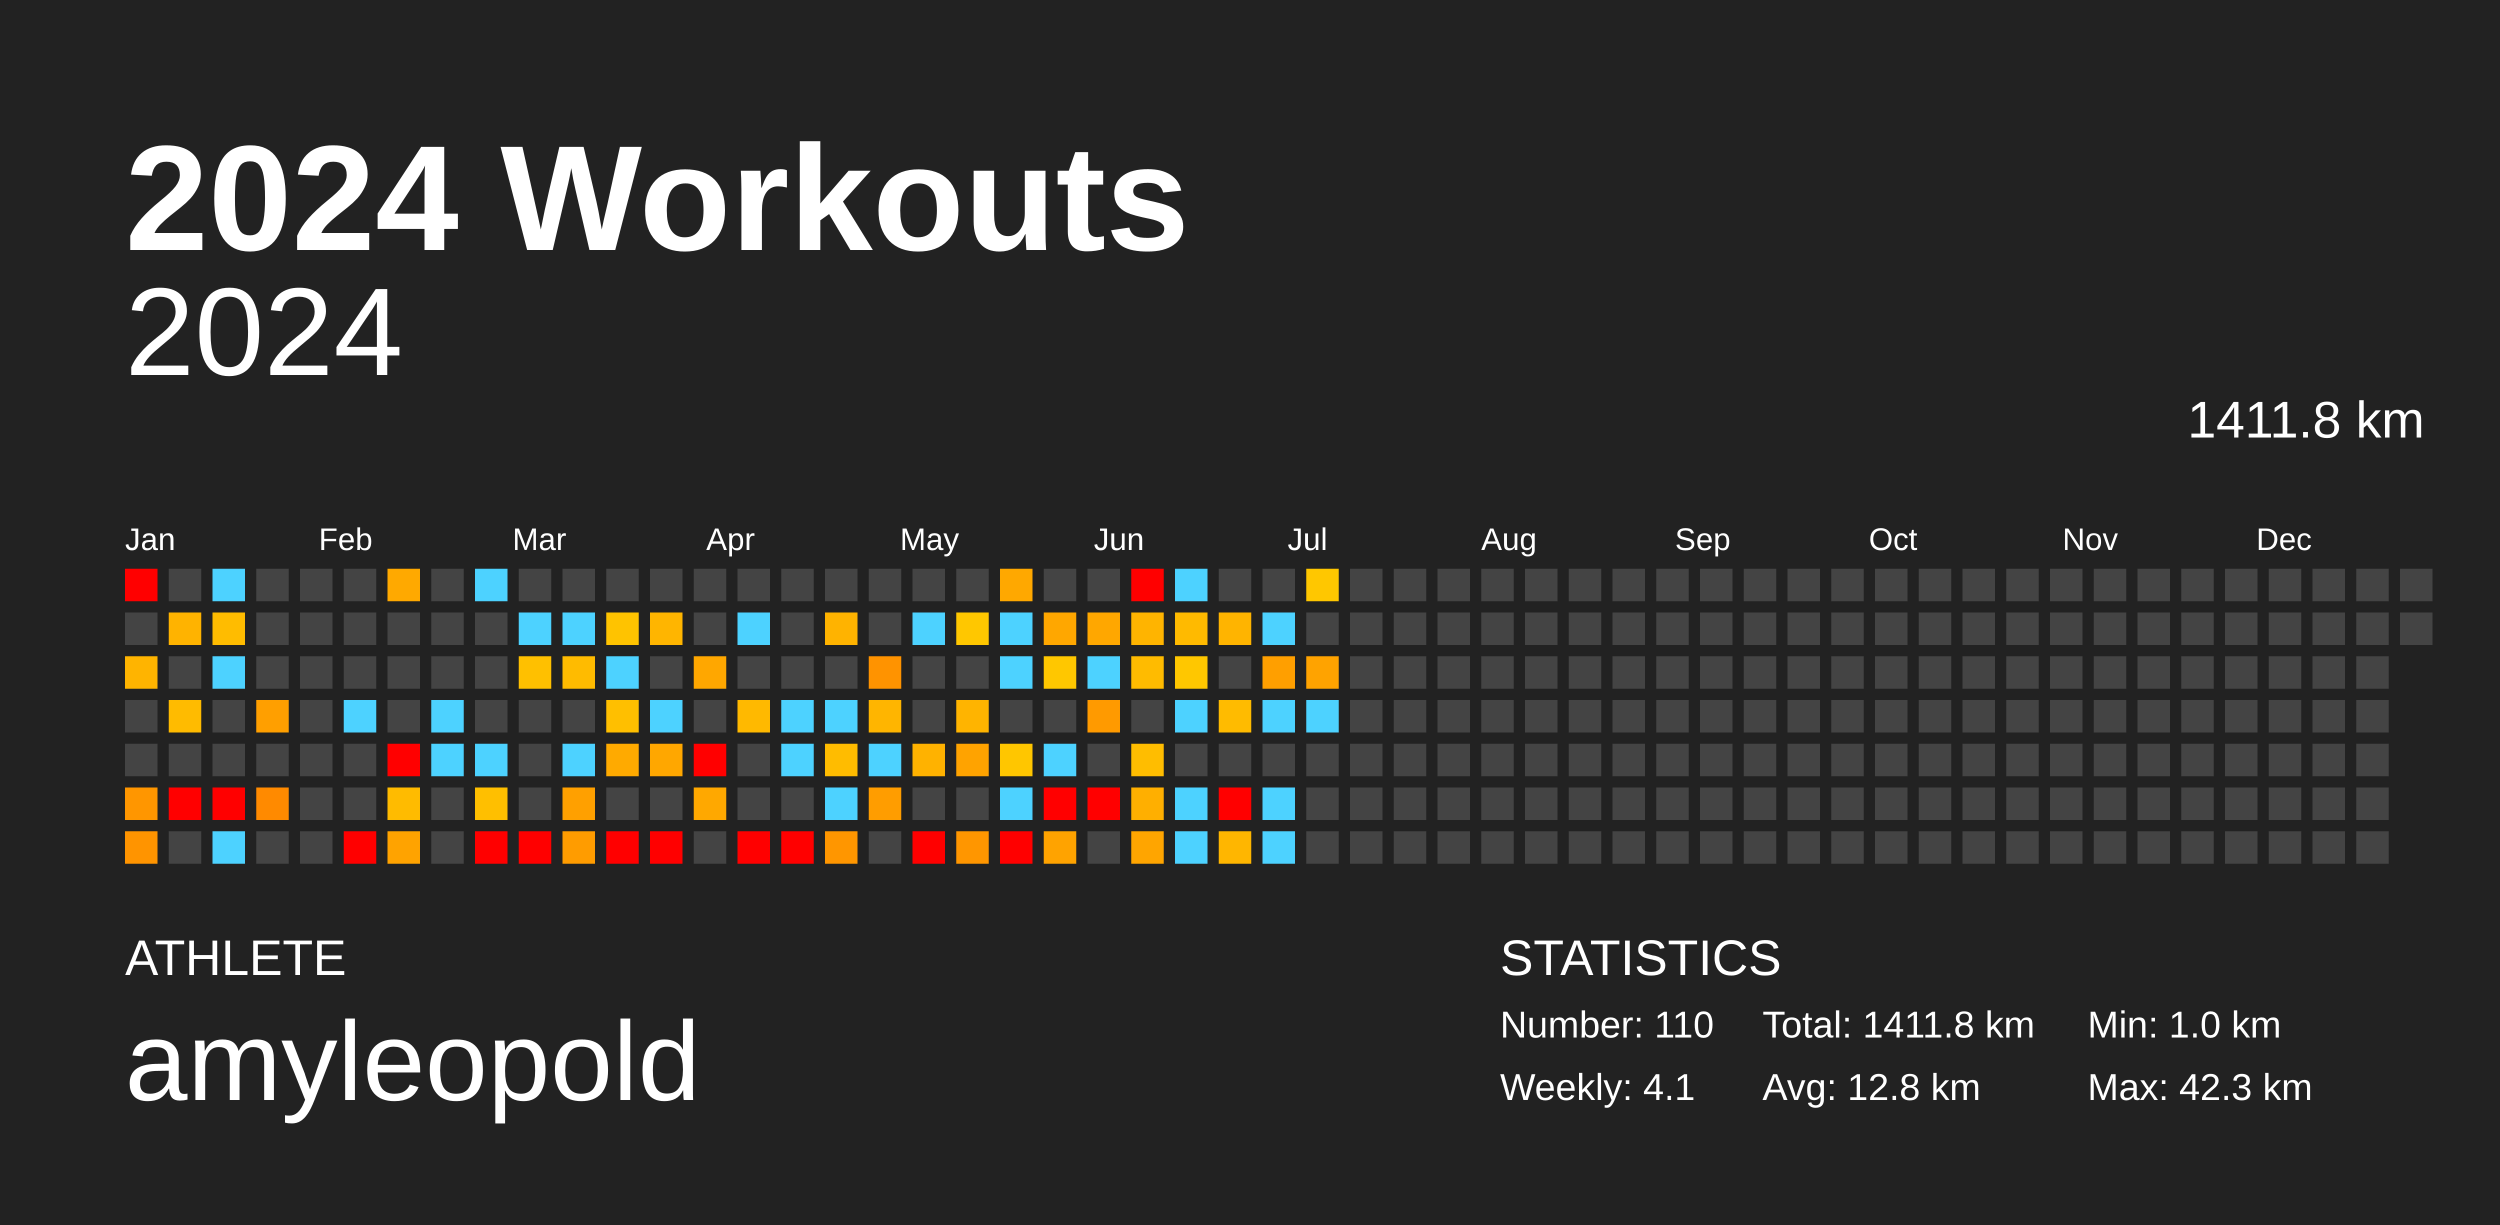
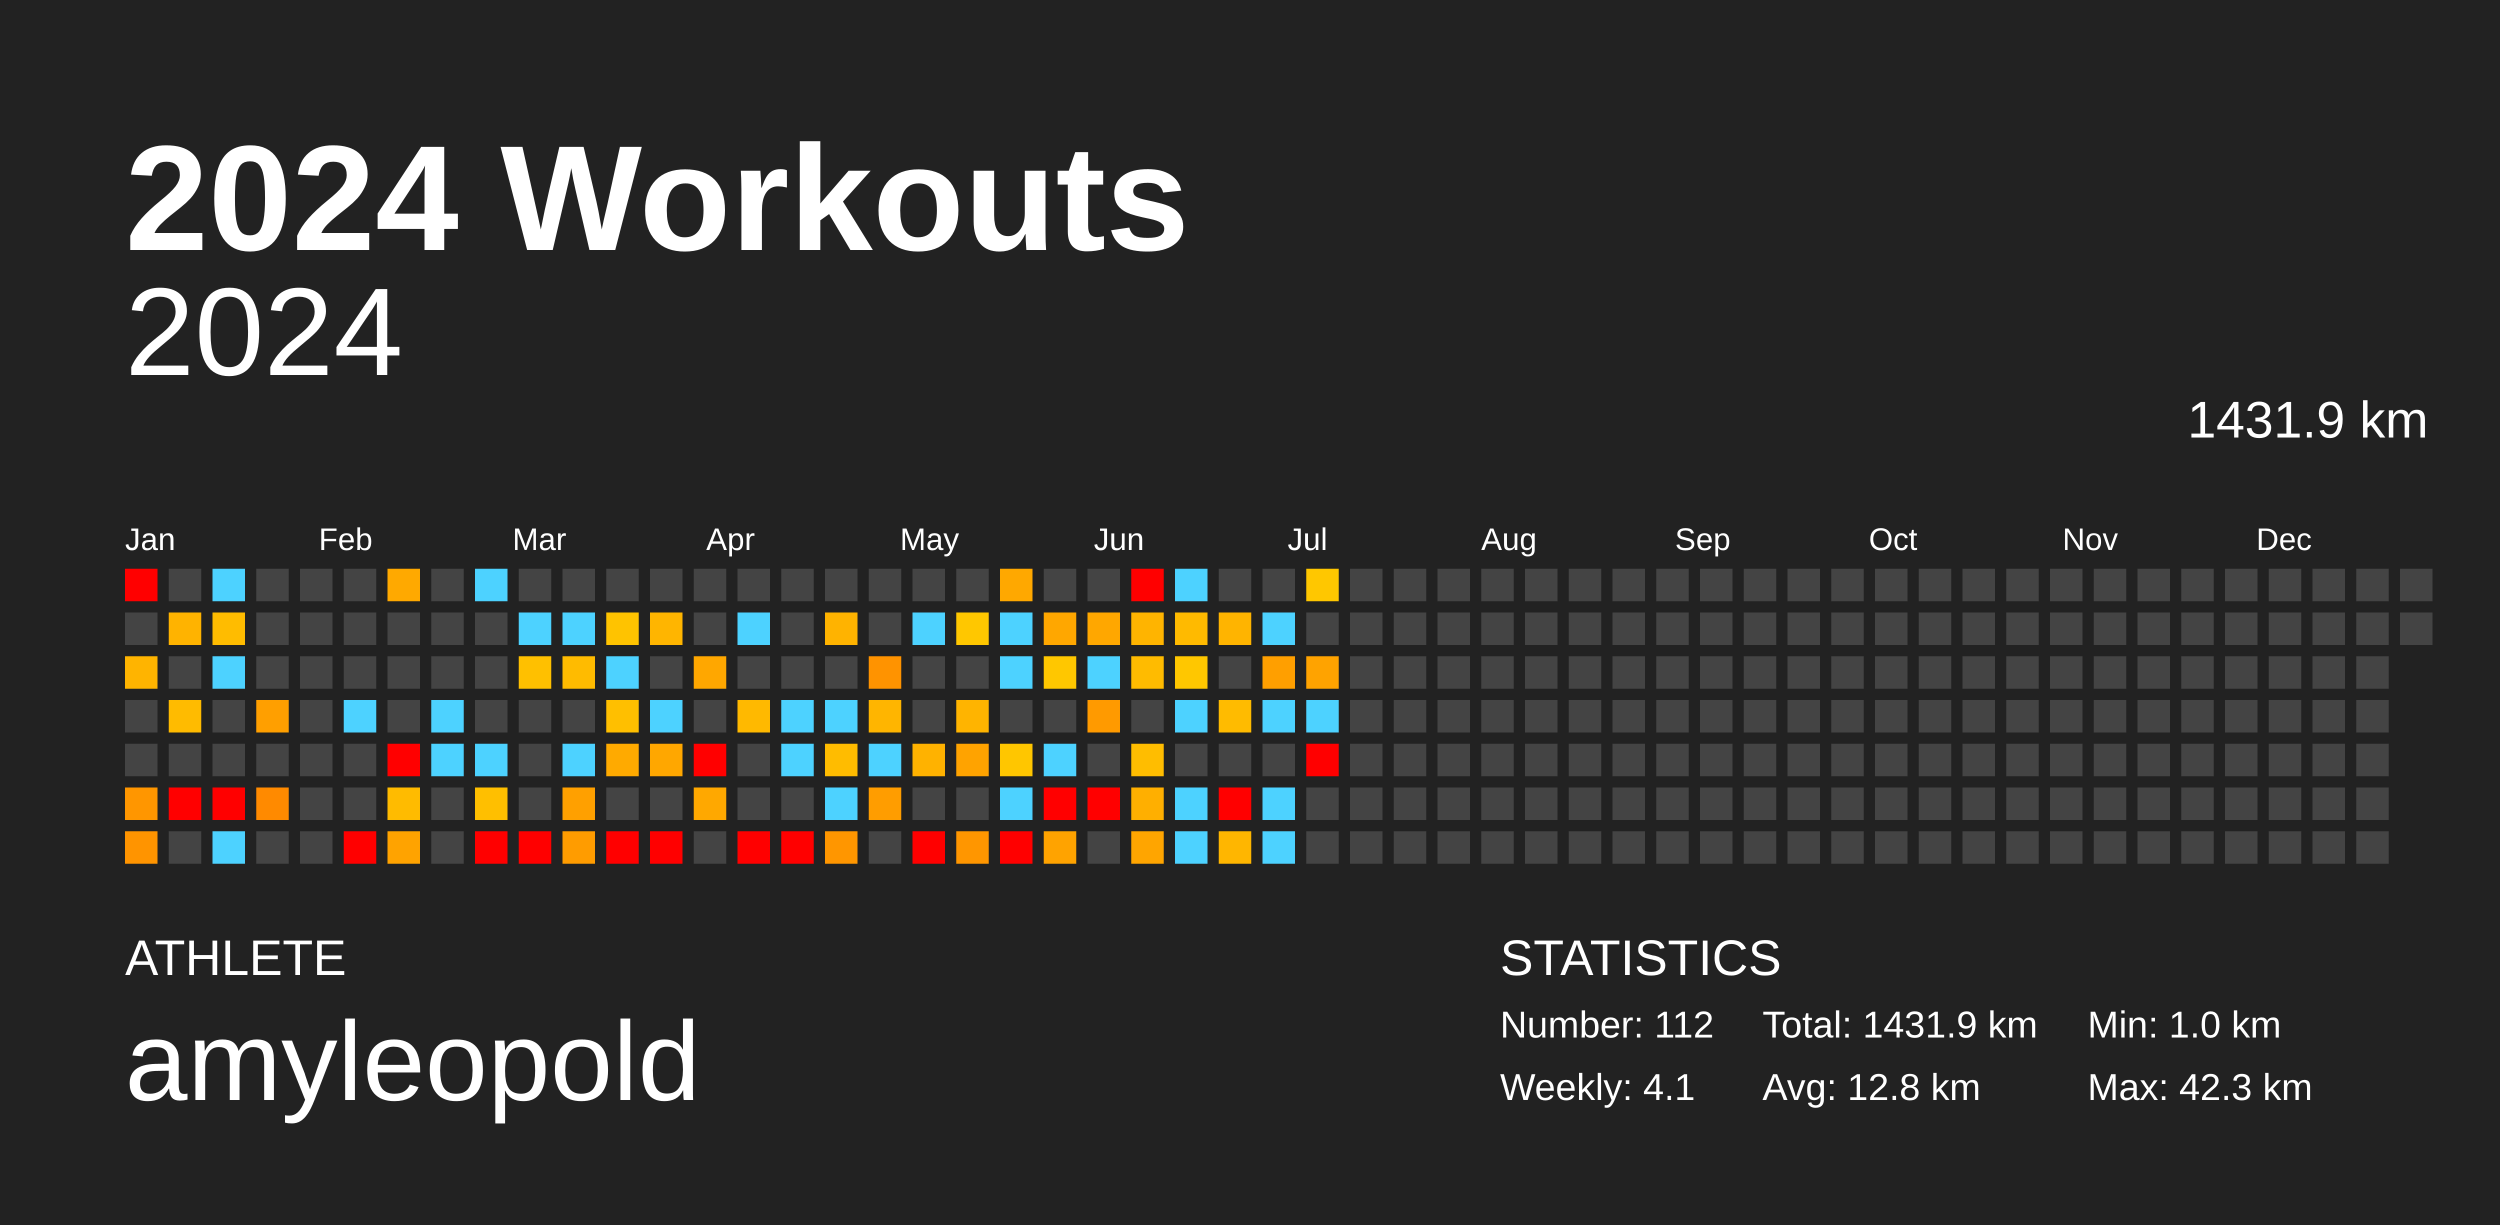
<svg xmlns="http://www.w3.org/2000/svg" baseProfile="full" height="98mm" version="1.1" viewBox="0,0,200,98" width="200mm">
  <defs />
  <rect fill="#222222" height="98" width="200" x="0" y="0" />
  <text fill="#FFFFFF" style="font-size:12px; font-family:Arial; font-weight:bold;" x="10" y="20">2024 Workouts</text>
  <text fill="#FFFFFF" style="font-size:4px; font-family:Arial" x="10" y="78">ATHLETE</text>
  <text fill="#FFFFFF" style="font-size:9px; font-family:Arial" x="10" y="88">amyleopold</text>
  <text fill="#FFFFFF" style="font-size:4px; font-family:Arial" x="120" y="78">STATISTICS</text>
-   <text fill="#FFFFFF" style="font-size:3px; font-family:Arial" x="120" y="83">Number: 110</text>
+   <text fill="#FFFFFF" style="font-size:3px; font-family:Arial" x="120" y="83">Number: 112</text>
  <text fill="#FFFFFF" style="font-size:3px; font-family:Arial" x="120" y="88">Weekly: 4.1</text>
-   <text fill="#FFFFFF" style="font-size:3px; font-family:Arial" x="141" y="83">Total: 1411.8 km</text>
+   <text fill="#FFFFFF" style="font-size:3px; font-family:Arial" x="141" y="83">Total: 1431.9 km</text>
  <text fill="#FFFFFF" style="font-size:3px; font-family:Arial" x="141" y="88">Avg: 12.8 km</text>
  <text fill="#FFFFFF" style="font-size:3px; font-family:Arial" x="167" y="83">Min: 1.0 km</text>
  <text fill="#FFFFFF" style="font-size:3px; font-family:Arial" x="167" y="88">Max: 42.3 km</text>
  <text alignment-baseline="hanging" fill="#FFFFFF" style="font-size:10.0px; font-family:Arial;" x="10" y="30">2024</text>
-   <text alignment-baseline="hanging" fill="#FFFFFF" style="font-size:4.125px; font-family:Arial;" x="175" y="35">1411.8 km</text>
+   <text alignment-baseline="hanging" fill="#FFFFFF" style="font-size:4.125px; font-family:Arial;" x="175" y="35">1431.9 km</text>
  <text fill="#FFFFFF" style="font-size:2.5px; font-family:Arial" x="10.0" y="44">Jan</text>
  <text fill="#FFFFFF" style="font-size:2.5px; font-family:Arial" x="25.5" y="44">Feb</text>
  <text fill="#FFFFFF" style="font-size:2.5px; font-family:Arial" x="41.0" y="44">Mar</text>
  <text fill="#FFFFFF" style="font-size:2.5px; font-family:Arial" x="56.5" y="44">Apr</text>
  <text fill="#FFFFFF" style="font-size:2.5px; font-family:Arial" x="72.0" y="44">May</text>
  <text fill="#FFFFFF" style="font-size:2.5px; font-family:Arial" x="87.5" y="44">Jun</text>
  <text fill="#FFFFFF" style="font-size:2.5px; font-family:Arial" x="103.0" y="44">Jul</text>
  <text fill="#FFFFFF" style="font-size:2.5px; font-family:Arial" x="118.5" y="44">Aug</text>
  <text fill="#FFFFFF" style="font-size:2.5px; font-family:Arial" x="134.0" y="44">Sep</text>
  <text fill="#FFFFFF" style="font-size:2.5px; font-family:Arial" x="149.5" y="44">Oct</text>
  <text fill="#FFFFFF" style="font-size:2.5px; font-family:Arial" x="165.0" y="44">Nov</text>
  <text fill="#FFFFFF" style="font-size:2.5px; font-family:Arial" x="180.5" y="44">Dec</text>
  <rect fill="red" height="2.6" width="2.6" x="10.0" y="45.5" />
  <rect fill="#444444" height="2.6" width="2.6" x="10.0" y="49.0" />
  <rect fill="#ffb400" height="2.6" width="2.6" x="10.0" y="52.5" />
  <rect fill="#444444" height="2.6" width="2.6" x="10.0" y="56.0" />
  <rect fill="#444444" height="2.6" width="2.6" x="10.0" y="59.5" />
  <rect fill="#ff9600" height="2.6" width="2.6" x="10.0" y="63.0" />
  <rect fill="#ff9400" height="2.6" width="2.6" x="10.0" y="66.5" />
  <rect fill="#444444" height="2.6" width="2.6" x="13.5" y="45.5" />
  <rect fill="#ffb300" height="2.6" width="2.6" x="13.5" y="49.0" />
  <rect fill="#444444" height="2.6" width="2.6" x="13.5" y="52.5" />
  <rect fill="#ffbb00" height="2.6" width="2.6" x="13.5" y="56.0" />
  <rect fill="#444444" height="2.6" width="2.6" x="13.5" y="59.5" />
  <rect fill="red" height="2.6" width="2.6" x="13.5" y="63.0" />
  <rect fill="#444444" height="2.6" width="2.6" x="13.5" y="66.5" />
  <rect fill="#4dd2ff" height="2.6" width="2.6" x="17.0" y="45.5" />
  <rect fill="#ffbc00" height="2.6" width="2.6" x="17.0" y="49.0" />
  <rect fill="#4dd2ff" height="2.6" width="2.6" x="17.0" y="52.5" />
  <rect fill="#444444" height="2.6" width="2.6" x="17.0" y="56.0" />
  <rect fill="#444444" height="2.6" width="2.6" x="17.0" y="59.5" />
  <rect fill="red" height="2.6" width="2.6" x="17.0" y="63.0" />
  <rect fill="#4dd2ff" height="2.6" width="2.6" x="17.0" y="66.5" />
  <rect fill="#444444" height="2.6" width="2.6" x="20.5" y="45.5" />
  <rect fill="#444444" height="2.6" width="2.6" x="20.5" y="49.0" />
  <rect fill="#444444" height="2.6" width="2.6" x="20.5" y="52.5" />
  <rect fill="#ff9f00" height="2.6" width="2.6" x="20.5" y="56.0" />
  <rect fill="#444444" height="2.6" width="2.6" x="20.5" y="59.5" />
  <rect fill="#ff8a00" height="2.6" width="2.6" x="20.5" y="63.0" />
  <rect fill="#444444" height="2.6" width="2.6" x="20.5" y="66.5" />
  <rect fill="#444444" height="2.6" width="2.6" x="24.0" y="45.5" />
  <rect fill="#444444" height="2.6" width="2.6" x="24.0" y="49.0" />
  <rect fill="#444444" height="2.6" width="2.6" x="24.0" y="52.5" />
  <rect fill="#444444" height="2.6" width="2.6" x="24.0" y="56.0" />
  <rect fill="#444444" height="2.6" width="2.6" x="24.0" y="59.5" />
  <rect fill="#444444" height="2.6" width="2.6" x="24.0" y="63.0" />
  <rect fill="#444444" height="2.6" width="2.6" x="24.0" y="66.5" />
  <rect fill="#444444" height="2.6" width="2.6" x="27.5" y="45.5" />
  <rect fill="#444444" height="2.6" width="2.6" x="27.5" y="49.0" />
  <rect fill="#444444" height="2.6" width="2.6" x="27.5" y="52.5" />
  <rect fill="#4dd2ff" height="2.6" width="2.6" x="27.5" y="56.0" />
  <rect fill="#444444" height="2.6" width="2.6" x="27.5" y="59.5" />
  <rect fill="#444444" height="2.6" width="2.6" x="27.5" y="63.0" />
  <rect fill="red" height="2.6" width="2.6" x="27.5" y="66.5" />
  <rect fill="#ffa900" height="2.6" width="2.6" x="31.0" y="45.5" />
  <rect fill="#444444" height="2.6" width="2.6" x="31.0" y="49.0" />
  <rect fill="#444444" height="2.6" width="2.6" x="31.0" y="52.5" />
  <rect fill="#444444" height="2.6" width="2.6" x="31.0" y="56.0" />
  <rect fill="red" height="2.6" width="2.6" x="31.0" y="59.5" />
  <rect fill="#ffbb00" height="2.6" width="2.6" x="31.0" y="63.0" />
  <rect fill="#ffa300" height="2.6" width="2.6" x="31.0" y="66.5" />
  <rect fill="#444444" height="2.6" width="2.6" x="34.5" y="45.5" />
  <rect fill="#444444" height="2.6" width="2.6" x="34.5" y="49.0" />
  <rect fill="#444444" height="2.6" width="2.6" x="34.5" y="52.5" />
  <rect fill="#4dd2ff" height="2.6" width="2.6" x="34.5" y="56.0" />
  <rect fill="#4dd2ff" height="2.6" width="2.6" x="34.5" y="59.5" />
  <rect fill="#444444" height="2.6" width="2.6" x="34.5" y="63.0" />
  <rect fill="#444444" height="2.6" width="2.6" x="34.5" y="66.5" />
  <rect fill="#4dd2ff" height="2.6" width="2.6" x="38.0" y="45.5" />
  <rect fill="#444444" height="2.6" width="2.6" x="38.0" y="49.0" />
  <rect fill="#444444" height="2.6" width="2.6" x="38.0" y="52.5" />
  <rect fill="#444444" height="2.6" width="2.6" x="38.0" y="56.0" />
  <rect fill="#4dd2ff" height="2.6" width="2.6" x="38.0" y="59.5" />
  <rect fill="#ffbf00" height="2.6" width="2.6" x="38.0" y="63.0" />
  <rect fill="red" height="2.6" width="2.6" x="38.0" y="66.5" />
  <rect fill="#444444" height="2.6" width="2.6" x="41.5" y="45.5" />
  <rect fill="#4dd2ff" height="2.6" width="2.6" x="41.5" y="49.0" />
  <rect fill="#ffc000" height="2.6" width="2.6" x="41.5" y="52.5" />
  <rect fill="#444444" height="2.6" width="2.6" x="41.5" y="56.0" />
  <rect fill="#444444" height="2.6" width="2.6" x="41.5" y="59.5" />
  <rect fill="#444444" height="2.6" width="2.6" x="41.5" y="63.0" />
  <rect fill="red" height="2.6" width="2.6" x="41.5" y="66.5" />
  <rect fill="#444444" height="2.6" width="2.6" x="45.0" y="45.5" />
  <rect fill="#4dd2ff" height="2.6" width="2.6" x="45.0" y="49.0" />
  <rect fill="#ffbb00" height="2.6" width="2.6" x="45.0" y="52.5" />
  <rect fill="#444444" height="2.6" width="2.6" x="45.0" y="56.0" />
  <rect fill="#4dd2ff" height="2.6" width="2.6" x="45.0" y="59.5" />
  <rect fill="#ffa000" height="2.6" width="2.6" x="45.0" y="63.0" />
  <rect fill="#ff9c00" height="2.6" width="2.6" x="45.0" y="66.5" />
  <rect fill="#444444" height="2.6" width="2.6" x="48.5" y="45.5" />
  <rect fill="#ffc300" height="2.6" width="2.6" x="48.5" y="49.0" />
  <rect fill="#4dd2ff" height="2.6" width="2.6" x="48.5" y="52.5" />
  <rect fill="#ffbf00" height="2.6" width="2.6" x="48.5" y="56.0" />
  <rect fill="#ffaa00" height="2.6" width="2.6" x="48.5" y="59.5" />
  <rect fill="#444444" height="2.6" width="2.6" x="48.5" y="63.0" />
  <rect fill="red" height="2.6" width="2.6" x="48.5" y="66.5" />
  <rect fill="#444444" height="2.6" width="2.6" x="52.0" y="45.5" />
  <rect fill="#ffb500" height="2.6" width="2.6" x="52.0" y="49.0" />
  <rect fill="#444444" height="2.6" width="2.6" x="52.0" y="52.5" />
  <rect fill="#4dd2ff" height="2.6" width="2.6" x="52.0" y="56.0" />
  <rect fill="#ffa700" height="2.6" width="2.6" x="52.0" y="59.5" />
  <rect fill="#444444" height="2.6" width="2.6" x="52.0" y="63.0" />
  <rect fill="red" height="2.6" width="2.6" x="52.0" y="66.5" />
  <rect fill="#444444" height="2.6" width="2.6" x="55.5" y="45.5" />
  <rect fill="#444444" height="2.6" width="2.6" x="55.5" y="49.0" />
  <rect fill="#ffa700" height="2.6" width="2.6" x="55.5" y="52.5" />
  <rect fill="#444444" height="2.6" width="2.6" x="55.5" y="56.0" />
  <rect fill="red" height="2.6" width="2.6" x="55.5" y="59.5" />
  <rect fill="#ffa800" height="2.6" width="2.6" x="55.5" y="63.0" />
  <rect fill="#444444" height="2.6" width="2.6" x="55.5" y="66.5" />
  <rect fill="#444444" height="2.6" width="2.6" x="59.0" y="45.5" />
  <rect fill="#4dd2ff" height="2.6" width="2.6" x="59.0" y="49.0" />
  <rect fill="#444444" height="2.6" width="2.6" x="59.0" y="52.5" />
  <rect fill="#ffb900" height="2.6" width="2.6" x="59.0" y="56.0" />
  <rect fill="#444444" height="2.6" width="2.6" x="59.0" y="59.5" />
  <rect fill="#444444" height="2.6" width="2.6" x="59.0" y="63.0" />
  <rect fill="red" height="2.6" width="2.6" x="59.0" y="66.5" />
  <rect fill="#444444" height="2.6" width="2.6" x="62.5" y="45.5" />
  <rect fill="#444444" height="2.6" width="2.6" x="62.5" y="49.0" />
  <rect fill="#444444" height="2.6" width="2.6" x="62.5" y="52.5" />
  <rect fill="#4dd2ff" height="2.6" width="2.6" x="62.5" y="56.0" />
  <rect fill="#4dd2ff" height="2.6" width="2.6" x="62.5" y="59.5" />
  <rect fill="#444444" height="2.6" width="2.6" x="62.5" y="63.0" />
  <rect fill="red" height="2.6" width="2.6" x="62.5" y="66.5" />
  <rect fill="#444444" height="2.6" width="2.6" x="66.0" y="45.5" />
  <rect fill="#ffb300" height="2.6" width="2.6" x="66.0" y="49.0" />
  <rect fill="#444444" height="2.6" width="2.6" x="66.0" y="52.5" />
  <rect fill="#4dd2ff" height="2.6" width="2.6" x="66.0" y="56.0" />
  <rect fill="#ffbc00" height="2.6" width="2.6" x="66.0" y="59.5" />
  <rect fill="#4dd2ff" height="2.6" width="2.6" x="66.0" y="63.0" />
  <rect fill="#ff9600" height="2.6" width="2.6" x="66.0" y="66.5" />
  <rect fill="#444444" height="2.6" width="2.6" x="69.5" y="45.5" />
  <rect fill="#444444" height="2.6" width="2.6" x="69.5" y="49.0" />
  <rect fill="#ff9300" height="2.6" width="2.6" x="69.5" y="52.5" />
  <rect fill="#ffb500" height="2.6" width="2.6" x="69.5" y="56.0" />
  <rect fill="#4dd2ff" height="2.6" width="2.6" x="69.5" y="59.5" />
  <rect fill="#ff9d00" height="2.6" width="2.6" x="69.5" y="63.0" />
  <rect fill="#444444" height="2.6" width="2.6" x="69.5" y="66.5" />
  <rect fill="#444444" height="2.6" width="2.6" x="73.0" y="45.5" />
  <rect fill="#4dd2ff" height="2.6" width="2.6" x="73.0" y="49.0" />
  <rect fill="#444444" height="2.6" width="2.6" x="73.0" y="52.5" />
  <rect fill="#444444" height="2.6" width="2.6" x="73.0" y="56.0" />
  <rect fill="#ffb200" height="2.6" width="2.6" x="73.0" y="59.5" />
  <rect fill="#444444" height="2.6" width="2.6" x="73.0" y="63.0" />
  <rect fill="red" height="2.6" width="2.6" x="73.0" y="66.5" />
  <rect fill="#444444" height="2.6" width="2.6" x="76.5" y="45.5" />
  <rect fill="#ffc700" height="2.6" width="2.6" x="76.5" y="49.0" />
  <rect fill="#444444" height="2.6" width="2.6" x="76.5" y="52.5" />
  <rect fill="#ffb400" height="2.6" width="2.6" x="76.5" y="56.0" />
  <rect fill="#ffa300" height="2.6" width="2.6" x="76.5" y="59.5" />
  <rect fill="#444444" height="2.6" width="2.6" x="76.5" y="63.0" />
  <rect fill="#ff9600" height="2.6" width="2.6" x="76.5" y="66.5" />
  <rect fill="#ffa800" height="2.6" width="2.6" x="80.0" y="45.5" />
  <rect fill="#4dd2ff" height="2.6" width="2.6" x="80.0" y="49.0" />
  <rect fill="#4dd2ff" height="2.6" width="2.6" x="80.0" y="52.5" />
  <rect fill="#444444" height="2.6" width="2.6" x="80.0" y="56.0" />
  <rect fill="#ffc600" height="2.6" width="2.6" x="80.0" y="59.5" />
  <rect fill="#4dd2ff" height="2.6" width="2.6" x="80.0" y="63.0" />
  <rect fill="red" height="2.6" width="2.6" x="80.0" y="66.5" />
  <rect fill="#444444" height="2.6" width="2.6" x="83.5" y="45.5" />
  <rect fill="#ffa700" height="2.6" width="2.6" x="83.5" y="49.0" />
  <rect fill="#ffc700" height="2.6" width="2.6" x="83.5" y="52.5" />
  <rect fill="#444444" height="2.6" width="2.6" x="83.5" y="56.0" />
  <rect fill="#4dd2ff" height="2.6" width="2.6" x="83.5" y="59.5" />
  <rect fill="red" height="2.6" width="2.6" x="83.5" y="63.0" />
  <rect fill="#ffa300" height="2.6" width="2.6" x="83.5" y="66.5" />
  <rect fill="#444444" height="2.6" width="2.6" x="87.0" y="45.5" />
  <rect fill="#ffa700" height="2.6" width="2.6" x="87.0" y="49.0" />
  <rect fill="#4dd2ff" height="2.6" width="2.6" x="87.0" y="52.5" />
  <rect fill="#ff9a00" height="2.6" width="2.6" x="87.0" y="56.0" />
  <rect fill="#444444" height="2.6" width="2.6" x="87.0" y="59.5" />
  <rect fill="red" height="2.6" width="2.6" x="87.0" y="63.0" />
  <rect fill="#444444" height="2.6" width="2.6" x="87.0" y="66.5" />
  <rect fill="red" height="2.6" width="2.6" x="90.5" y="45.5" />
  <rect fill="#ffb400" height="2.6" width="2.6" x="90.5" y="49.0" />
  <rect fill="#ffbb00" height="2.6" width="2.6" x="90.5" y="52.5" />
  <rect fill="#444444" height="2.6" width="2.6" x="90.5" y="56.0" />
  <rect fill="#ffbd00" height="2.6" width="2.6" x="90.5" y="59.5" />
  <rect fill="#ffaf00" height="2.6" width="2.6" x="90.5" y="63.0" />
  <rect fill="#ffa500" height="2.6" width="2.6" x="90.5" y="66.5" />
  <rect fill="#4dd2ff" height="2.6" width="2.6" x="94.0" y="45.5" />
  <rect fill="#ffba00" height="2.6" width="2.6" x="94.0" y="49.0" />
  <rect fill="#ffc700" height="2.6" width="2.6" x="94.0" y="52.5" />
  <rect fill="#4dd2ff" height="2.6" width="2.6" x="94.0" y="56.0" />
  <rect fill="#444444" height="2.6" width="2.6" x="94.0" y="59.5" />
  <rect fill="#4dd2ff" height="2.6" width="2.6" x="94.0" y="63.0" />
  <rect fill="#4dd2ff" height="2.6" width="2.6" x="94.0" y="66.5" />
  <rect fill="#444444" height="2.6" width="2.6" x="97.5" y="45.5" />
  <rect fill="#ffb400" height="2.6" width="2.6" x="97.5" y="49.0" />
  <rect fill="#444444" height="2.6" width="2.6" x="97.5" y="52.5" />
  <rect fill="#ffbb00" height="2.6" width="2.6" x="97.5" y="56.0" />
  <rect fill="#444444" height="2.6" width="2.6" x="97.5" y="59.5" />
  <rect fill="red" height="2.6" width="2.6" x="97.5" y="63.0" />
  <rect fill="#ffb600" height="2.6" width="2.6" x="97.5" y="66.5" />
  <rect fill="#444444" height="2.6" width="2.6" x="101.0" y="45.5" />
  <rect fill="#4dd2ff" height="2.6" width="2.6" x="101.0" y="49.0" />
  <rect fill="#ff9f00" height="2.6" width="2.6" x="101.0" y="52.5" />
  <rect fill="#4dd2ff" height="2.6" width="2.6" x="101.0" y="56.0" />
  <rect fill="#444444" height="2.6" width="2.6" x="101.0" y="59.5" />
  <rect fill="#4dd2ff" height="2.6" width="2.6" x="101.0" y="63.0" />
  <rect fill="#4dd2ff" height="2.6" width="2.6" x="101.0" y="66.5" />
  <rect fill="#ffc700" height="2.6" width="2.6" x="104.5" y="45.5" />
  <rect fill="#444444" height="2.6" width="2.6" x="104.5" y="49.0" />
  <rect fill="#ffa300" height="2.6" width="2.6" x="104.5" y="52.5" />
  <rect fill="#4dd2ff" height="2.6" width="2.6" x="104.5" y="56.0" />
-   <rect fill="#444444" height="2.6" width="2.6" x="104.5" y="59.5" />
+   <rect fill="red" height="2.6" width="2.6" x="104.5" y="59.5" />
  <rect fill="#444444" height="2.6" width="2.6" x="104.5" y="63.0" />
  <rect fill="#444444" height="2.6" width="2.6" x="104.5" y="66.5" />
  <rect fill="#444444" height="2.6" width="2.6" x="108.0" y="45.5" />
  <rect fill="#444444" height="2.6" width="2.6" x="108.0" y="49.0" />
  <rect fill="#444444" height="2.6" width="2.6" x="108.0" y="52.5" />
  <rect fill="#444444" height="2.6" width="2.6" x="108.0" y="56.0" />
  <rect fill="#444444" height="2.6" width="2.6" x="108.0" y="59.5" />
  <rect fill="#444444" height="2.6" width="2.6" x="108.0" y="63.0" />
  <rect fill="#444444" height="2.6" width="2.6" x="108.0" y="66.5" />
  <rect fill="#444444" height="2.6" width="2.6" x="111.5" y="45.5" />
  <rect fill="#444444" height="2.6" width="2.6" x="111.5" y="49.0" />
  <rect fill="#444444" height="2.6" width="2.6" x="111.5" y="52.5" />
  <rect fill="#444444" height="2.6" width="2.6" x="111.5" y="56.0" />
  <rect fill="#444444" height="2.6" width="2.6" x="111.5" y="59.5" />
  <rect fill="#444444" height="2.6" width="2.6" x="111.5" y="63.0" />
  <rect fill="#444444" height="2.6" width="2.6" x="111.5" y="66.5" />
  <rect fill="#444444" height="2.6" width="2.6" x="115.0" y="45.5" />
  <rect fill="#444444" height="2.6" width="2.6" x="115.0" y="49.0" />
  <rect fill="#444444" height="2.6" width="2.6" x="115.0" y="52.5" />
  <rect fill="#444444" height="2.6" width="2.6" x="115.0" y="56.0" />
  <rect fill="#444444" height="2.6" width="2.6" x="115.0" y="59.5" />
  <rect fill="#444444" height="2.6" width="2.6" x="115.0" y="63.0" />
  <rect fill="#444444" height="2.6" width="2.6" x="115.0" y="66.5" />
  <rect fill="#444444" height="2.6" width="2.6" x="118.5" y="45.5" />
  <rect fill="#444444" height="2.6" width="2.6" x="118.5" y="49.0" />
  <rect fill="#444444" height="2.6" width="2.6" x="118.5" y="52.5" />
  <rect fill="#444444" height="2.6" width="2.6" x="118.5" y="56.0" />
  <rect fill="#444444" height="2.6" width="2.6" x="118.5" y="59.5" />
  <rect fill="#444444" height="2.6" width="2.6" x="118.5" y="63.0" />
  <rect fill="#444444" height="2.6" width="2.6" x="118.5" y="66.5" />
  <rect fill="#444444" height="2.6" width="2.6" x="122.0" y="45.5" />
  <rect fill="#444444" height="2.6" width="2.6" x="122.0" y="49.0" />
  <rect fill="#444444" height="2.6" width="2.6" x="122.0" y="52.5" />
  <rect fill="#444444" height="2.6" width="2.6" x="122.0" y="56.0" />
  <rect fill="#444444" height="2.6" width="2.6" x="122.0" y="59.5" />
  <rect fill="#444444" height="2.6" width="2.6" x="122.0" y="63.0" />
  <rect fill="#444444" height="2.6" width="2.6" x="122.0" y="66.5" />
  <rect fill="#444444" height="2.6" width="2.6" x="125.5" y="45.5" />
  <rect fill="#444444" height="2.6" width="2.6" x="125.5" y="49.0" />
  <rect fill="#444444" height="2.6" width="2.6" x="125.5" y="52.5" />
  <rect fill="#444444" height="2.6" width="2.6" x="125.5" y="56.0" />
  <rect fill="#444444" height="2.6" width="2.6" x="125.5" y="59.5" />
  <rect fill="#444444" height="2.6" width="2.6" x="125.5" y="63.0" />
  <rect fill="#444444" height="2.6" width="2.6" x="125.5" y="66.5" />
  <rect fill="#444444" height="2.6" width="2.6" x="129.0" y="45.5" />
  <rect fill="#444444" height="2.6" width="2.6" x="129.0" y="49.0" />
  <rect fill="#444444" height="2.6" width="2.6" x="129.0" y="52.5" />
  <rect fill="#444444" height="2.6" width="2.6" x="129.0" y="56.0" />
  <rect fill="#444444" height="2.6" width="2.6" x="129.0" y="59.5" />
  <rect fill="#444444" height="2.6" width="2.6" x="129.0" y="63.0" />
  <rect fill="#444444" height="2.6" width="2.6" x="129.0" y="66.5" />
  <rect fill="#444444" height="2.6" width="2.6" x="132.5" y="45.5" />
  <rect fill="#444444" height="2.6" width="2.6" x="132.5" y="49.0" />
  <rect fill="#444444" height="2.6" width="2.6" x="132.5" y="52.5" />
  <rect fill="#444444" height="2.6" width="2.6" x="132.5" y="56.0" />
  <rect fill="#444444" height="2.6" width="2.6" x="132.5" y="59.5" />
  <rect fill="#444444" height="2.6" width="2.6" x="132.5" y="63.0" />
  <rect fill="#444444" height="2.6" width="2.6" x="132.5" y="66.5" />
  <rect fill="#444444" height="2.6" width="2.6" x="136.0" y="45.5" />
  <rect fill="#444444" height="2.6" width="2.6" x="136.0" y="49.0" />
  <rect fill="#444444" height="2.6" width="2.6" x="136.0" y="52.5" />
  <rect fill="#444444" height="2.6" width="2.6" x="136.0" y="56.0" />
  <rect fill="#444444" height="2.6" width="2.6" x="136.0" y="59.5" />
  <rect fill="#444444" height="2.6" width="2.6" x="136.0" y="63.0" />
  <rect fill="#444444" height="2.6" width="2.6" x="136.0" y="66.5" />
  <rect fill="#444444" height="2.6" width="2.6" x="139.5" y="45.5" />
  <rect fill="#444444" height="2.6" width="2.6" x="139.5" y="49.0" />
  <rect fill="#444444" height="2.6" width="2.6" x="139.5" y="52.5" />
  <rect fill="#444444" height="2.6" width="2.6" x="139.5" y="56.0" />
  <rect fill="#444444" height="2.6" width="2.6" x="139.5" y="59.5" />
  <rect fill="#444444" height="2.6" width="2.6" x="139.5" y="63.0" />
  <rect fill="#444444" height="2.6" width="2.6" x="139.5" y="66.5" />
  <rect fill="#444444" height="2.6" width="2.6" x="143.0" y="45.5" />
  <rect fill="#444444" height="2.6" width="2.6" x="143.0" y="49.0" />
  <rect fill="#444444" height="2.6" width="2.6" x="143.0" y="52.5" />
  <rect fill="#444444" height="2.6" width="2.6" x="143.0" y="56.0" />
  <rect fill="#444444" height="2.6" width="2.6" x="143.0" y="59.5" />
  <rect fill="#444444" height="2.6" width="2.6" x="143.0" y="63.0" />
  <rect fill="#444444" height="2.6" width="2.6" x="143.0" y="66.5" />
  <rect fill="#444444" height="2.6" width="2.6" x="146.5" y="45.5" />
  <rect fill="#444444" height="2.6" width="2.6" x="146.5" y="49.0" />
  <rect fill="#444444" height="2.6" width="2.6" x="146.5" y="52.5" />
  <rect fill="#444444" height="2.6" width="2.6" x="146.5" y="56.0" />
  <rect fill="#444444" height="2.6" width="2.6" x="146.5" y="59.5" />
  <rect fill="#444444" height="2.6" width="2.6" x="146.5" y="63.0" />
  <rect fill="#444444" height="2.6" width="2.6" x="146.5" y="66.5" />
  <rect fill="#444444" height="2.6" width="2.6" x="150.0" y="45.5" />
  <rect fill="#444444" height="2.6" width="2.6" x="150.0" y="49.0" />
  <rect fill="#444444" height="2.6" width="2.6" x="150.0" y="52.5" />
  <rect fill="#444444" height="2.6" width="2.6" x="150.0" y="56.0" />
  <rect fill="#444444" height="2.6" width="2.6" x="150.0" y="59.5" />
  <rect fill="#444444" height="2.6" width="2.6" x="150.0" y="63.0" />
  <rect fill="#444444" height="2.6" width="2.6" x="150.0" y="66.5" />
  <rect fill="#444444" height="2.6" width="2.6" x="153.5" y="45.5" />
  <rect fill="#444444" height="2.6" width="2.6" x="153.5" y="49.0" />
  <rect fill="#444444" height="2.6" width="2.6" x="153.5" y="52.5" />
  <rect fill="#444444" height="2.6" width="2.6" x="153.5" y="56.0" />
  <rect fill="#444444" height="2.6" width="2.6" x="153.5" y="59.5" />
  <rect fill="#444444" height="2.6" width="2.6" x="153.5" y="63.0" />
  <rect fill="#444444" height="2.6" width="2.6" x="153.5" y="66.5" />
  <rect fill="#444444" height="2.6" width="2.6" x="157.0" y="45.5" />
  <rect fill="#444444" height="2.6" width="2.6" x="157.0" y="49.0" />
  <rect fill="#444444" height="2.6" width="2.6" x="157.0" y="52.5" />
  <rect fill="#444444" height="2.6" width="2.6" x="157.0" y="56.0" />
  <rect fill="#444444" height="2.6" width="2.6" x="157.0" y="59.5" />
  <rect fill="#444444" height="2.6" width="2.6" x="157.0" y="63.0" />
  <rect fill="#444444" height="2.6" width="2.6" x="157.0" y="66.5" />
  <rect fill="#444444" height="2.6" width="2.6" x="160.5" y="45.5" />
  <rect fill="#444444" height="2.6" width="2.6" x="160.5" y="49.0" />
  <rect fill="#444444" height="2.6" width="2.6" x="160.5" y="52.5" />
  <rect fill="#444444" height="2.6" width="2.6" x="160.5" y="56.0" />
  <rect fill="#444444" height="2.6" width="2.6" x="160.5" y="59.5" />
  <rect fill="#444444" height="2.6" width="2.6" x="160.5" y="63.0" />
  <rect fill="#444444" height="2.6" width="2.6" x="160.5" y="66.5" />
  <rect fill="#444444" height="2.6" width="2.6" x="164.0" y="45.5" />
  <rect fill="#444444" height="2.6" width="2.6" x="164.0" y="49.0" />
  <rect fill="#444444" height="2.6" width="2.6" x="164.0" y="52.5" />
  <rect fill="#444444" height="2.6" width="2.6" x="164.0" y="56.0" />
  <rect fill="#444444" height="2.6" width="2.6" x="164.0" y="59.5" />
  <rect fill="#444444" height="2.6" width="2.6" x="164.0" y="63.0" />
  <rect fill="#444444" height="2.6" width="2.6" x="164.0" y="66.5" />
  <rect fill="#444444" height="2.6" width="2.6" x="167.5" y="45.5" />
  <rect fill="#444444" height="2.6" width="2.6" x="167.5" y="49.0" />
  <rect fill="#444444" height="2.6" width="2.6" x="167.5" y="52.5" />
  <rect fill="#444444" height="2.6" width="2.6" x="167.5" y="56.0" />
  <rect fill="#444444" height="2.6" width="2.6" x="167.5" y="59.5" />
  <rect fill="#444444" height="2.6" width="2.6" x="167.5" y="63.0" />
  <rect fill="#444444" height="2.6" width="2.6" x="167.5" y="66.5" />
  <rect fill="#444444" height="2.6" width="2.6" x="171.0" y="45.5" />
  <rect fill="#444444" height="2.6" width="2.6" x="171.0" y="49.0" />
  <rect fill="#444444" height="2.6" width="2.6" x="171.0" y="52.5" />
  <rect fill="#444444" height="2.6" width="2.6" x="171.0" y="56.0" />
  <rect fill="#444444" height="2.6" width="2.6" x="171.0" y="59.5" />
  <rect fill="#444444" height="2.6" width="2.6" x="171.0" y="63.0" />
  <rect fill="#444444" height="2.6" width="2.6" x="171.0" y="66.5" />
  <rect fill="#444444" height="2.6" width="2.6" x="174.5" y="45.5" />
  <rect fill="#444444" height="2.6" width="2.6" x="174.5" y="49.0" />
  <rect fill="#444444" height="2.6" width="2.6" x="174.5" y="52.5" />
  <rect fill="#444444" height="2.6" width="2.6" x="174.5" y="56.0" />
  <rect fill="#444444" height="2.6" width="2.6" x="174.5" y="59.5" />
  <rect fill="#444444" height="2.6" width="2.6" x="174.5" y="63.0" />
  <rect fill="#444444" height="2.6" width="2.6" x="174.5" y="66.5" />
  <rect fill="#444444" height="2.6" width="2.6" x="178.0" y="45.5" />
  <rect fill="#444444" height="2.6" width="2.6" x="178.0" y="49.0" />
  <rect fill="#444444" height="2.6" width="2.6" x="178.0" y="52.5" />
  <rect fill="#444444" height="2.6" width="2.6" x="178.0" y="56.0" />
  <rect fill="#444444" height="2.6" width="2.6" x="178.0" y="59.5" />
  <rect fill="#444444" height="2.6" width="2.6" x="178.0" y="63.0" />
  <rect fill="#444444" height="2.6" width="2.6" x="178.0" y="66.5" />
  <rect fill="#444444" height="2.6" width="2.6" x="181.5" y="45.5" />
  <rect fill="#444444" height="2.6" width="2.6" x="181.5" y="49.0" />
  <rect fill="#444444" height="2.6" width="2.6" x="181.5" y="52.5" />
  <rect fill="#444444" height="2.6" width="2.6" x="181.5" y="56.0" />
  <rect fill="#444444" height="2.6" width="2.6" x="181.5" y="59.5" />
  <rect fill="#444444" height="2.6" width="2.6" x="181.5" y="63.0" />
  <rect fill="#444444" height="2.6" width="2.6" x="181.5" y="66.5" />
  <rect fill="#444444" height="2.6" width="2.6" x="185.0" y="45.5" />
  <rect fill="#444444" height="2.6" width="2.6" x="185.0" y="49.0" />
  <rect fill="#444444" height="2.6" width="2.6" x="185.0" y="52.5" />
  <rect fill="#444444" height="2.6" width="2.6" x="185.0" y="56.0" />
  <rect fill="#444444" height="2.6" width="2.6" x="185.0" y="59.5" />
  <rect fill="#444444" height="2.6" width="2.6" x="185.0" y="63.0" />
  <rect fill="#444444" height="2.6" width="2.6" x="185.0" y="66.5" />
  <rect fill="#444444" height="2.6" width="2.6" x="188.5" y="45.5" />
  <rect fill="#444444" height="2.6" width="2.6" x="188.5" y="49.0" />
  <rect fill="#444444" height="2.6" width="2.6" x="188.5" y="52.5" />
  <rect fill="#444444" height="2.6" width="2.6" x="188.5" y="56.0" />
  <rect fill="#444444" height="2.6" width="2.6" x="188.5" y="59.5" />
  <rect fill="#444444" height="2.6" width="2.6" x="188.5" y="63.0" />
  <rect fill="#444444" height="2.6" width="2.6" x="188.5" y="66.5" />
  <rect fill="#444444" height="2.6" width="2.6" x="192.0" y="45.5" />
  <rect fill="#444444" height="2.6" width="2.6" x="192.0" y="49.0" />
</svg>
